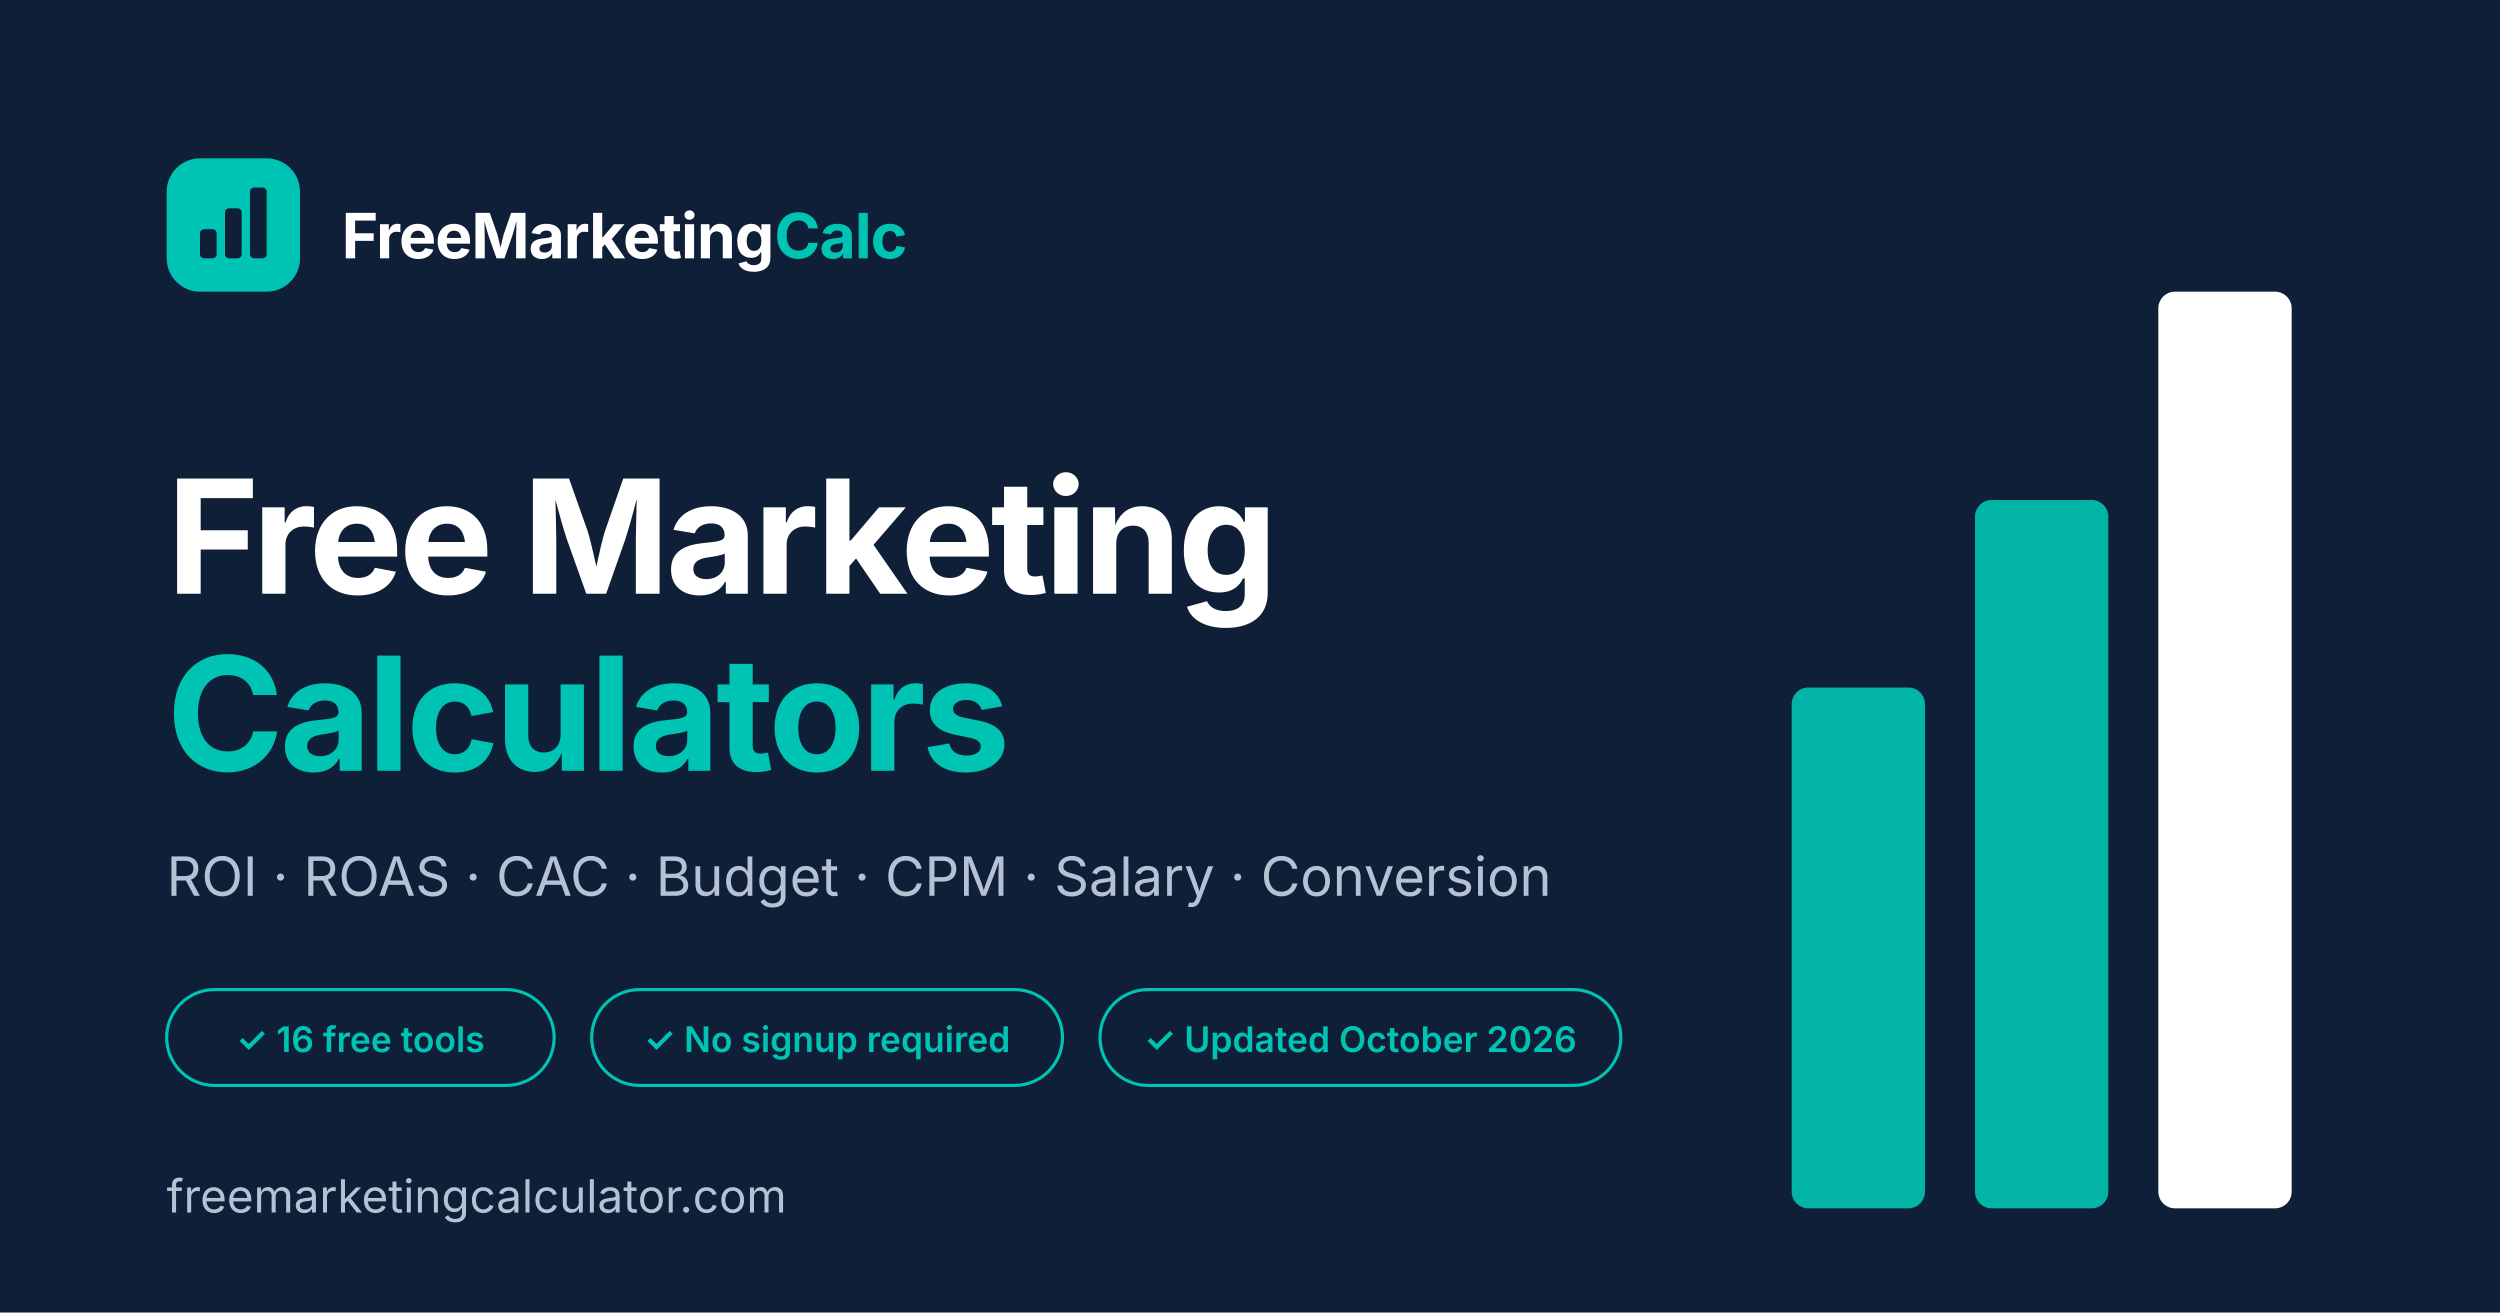
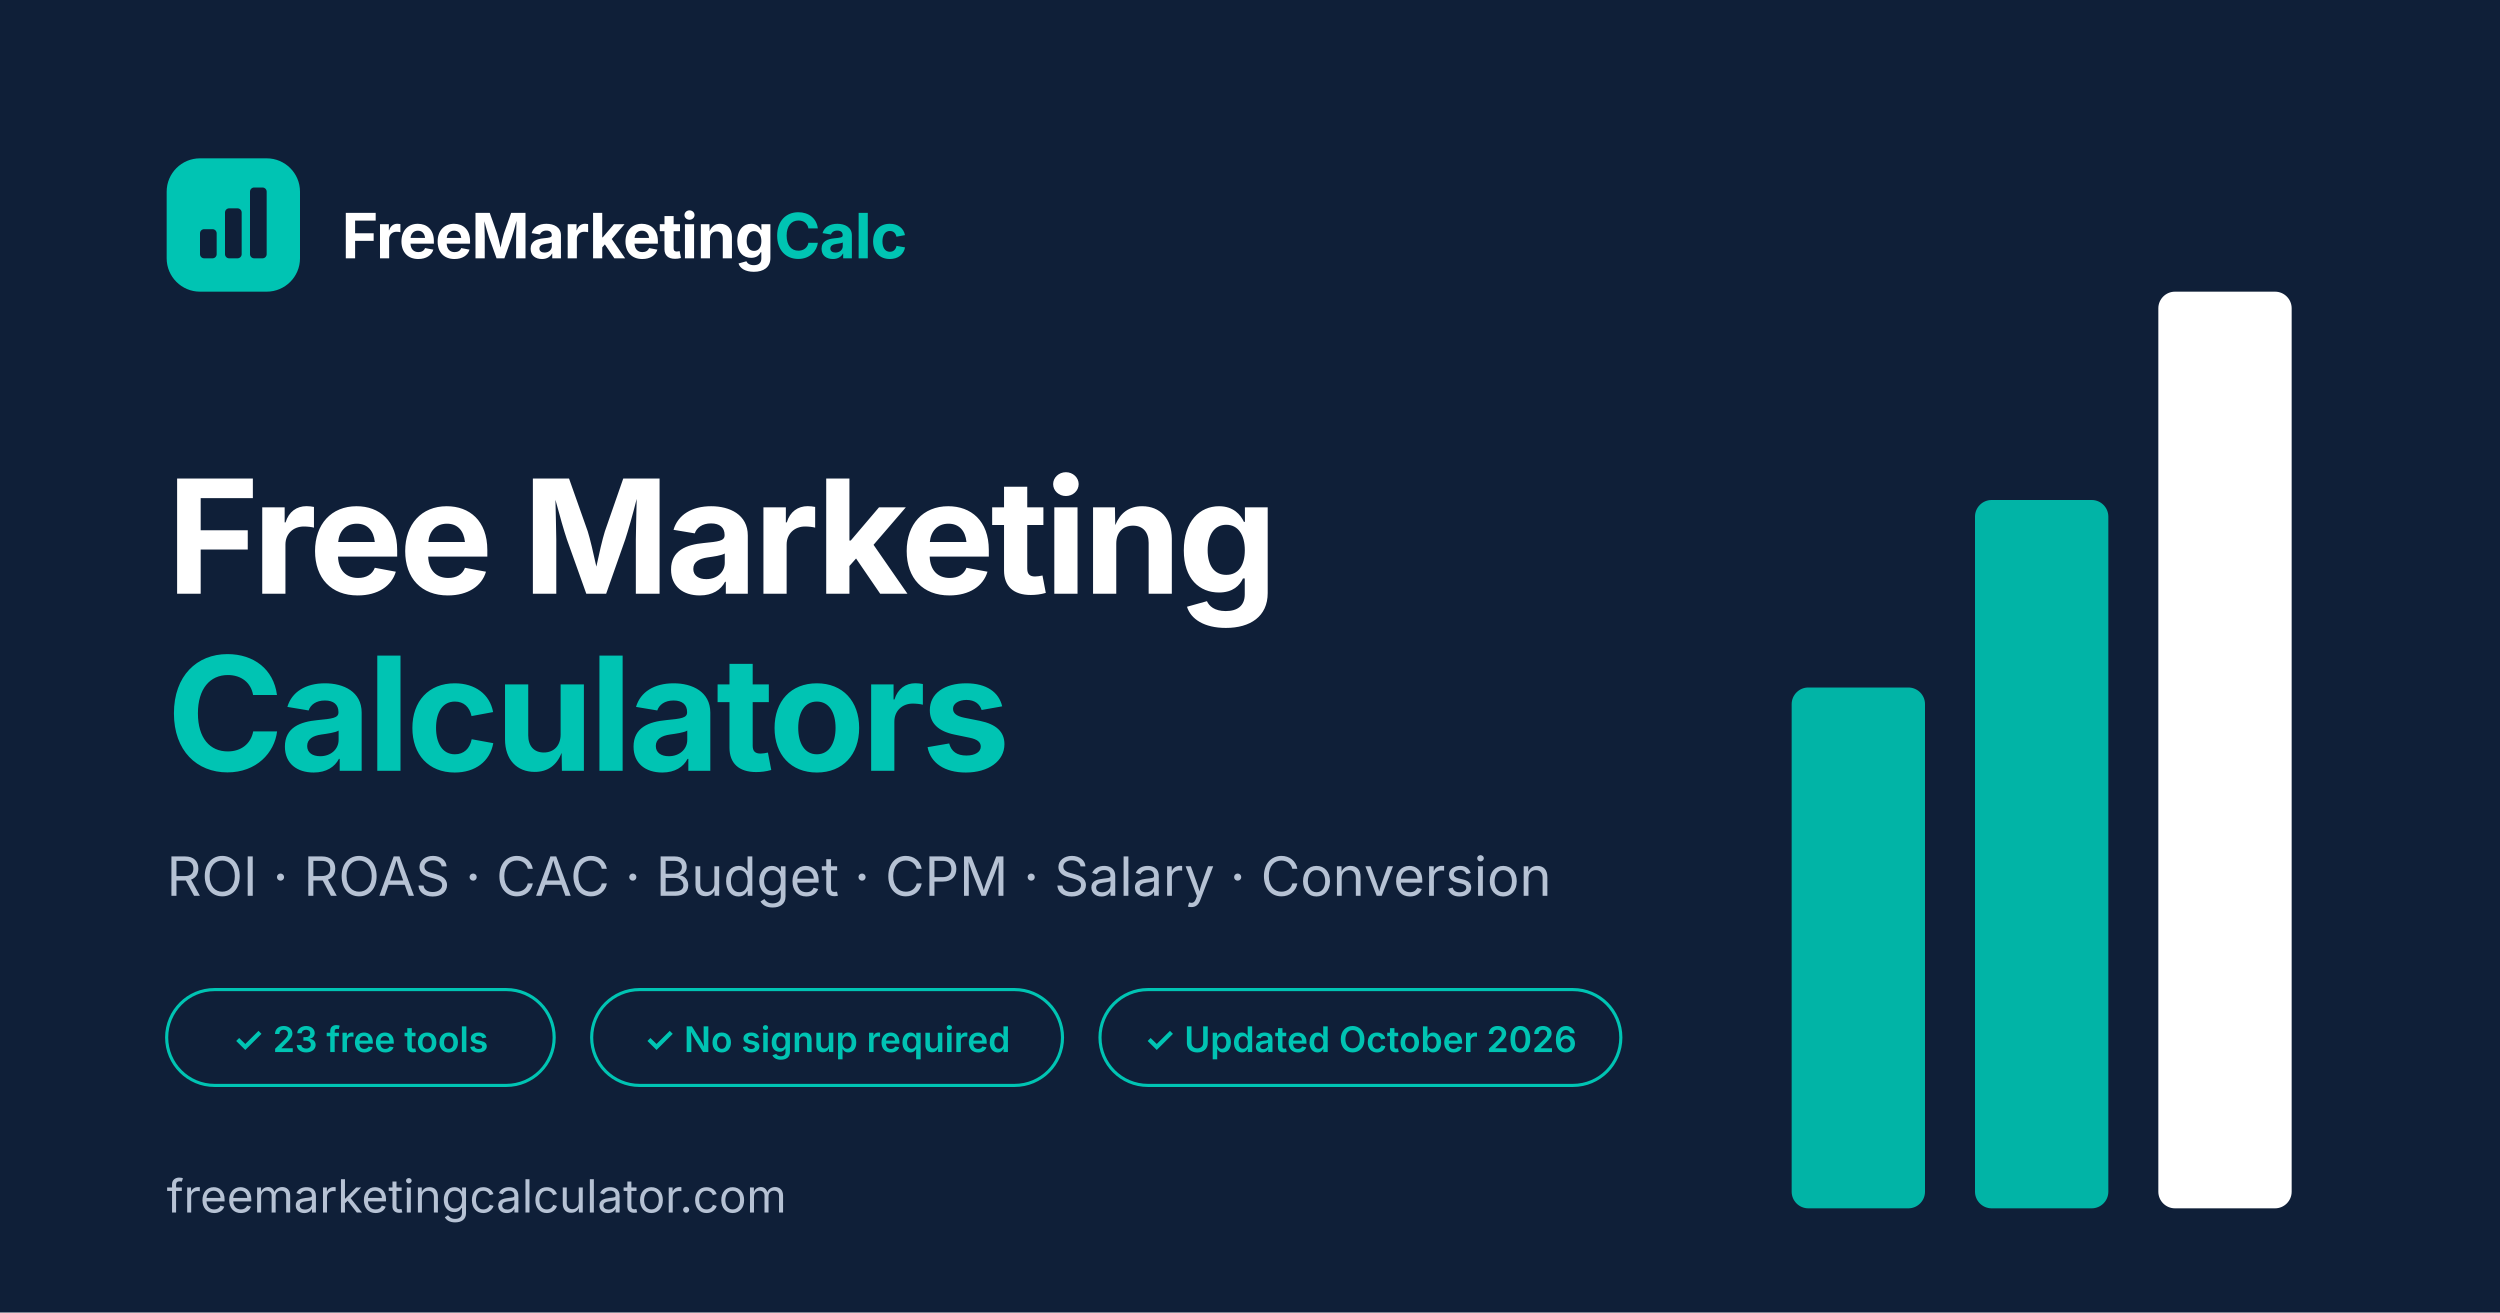
<svg xmlns="http://www.w3.org/2000/svg" width="1200" height="630" viewBox="0 0 1200 630">
  <rect width="1200" height="630" fill="#0F1F38" />
  <rect x="860" y="330" width="64" height="250" rx="8" fill="#00C4B3" opacity="0.9" />
  <rect x="948" y="240" width="64" height="340" rx="8" fill="#00C4B3" opacity="0.9" />
  <rect x="1036" y="140" width="64" height="440" rx="8" fill="#FFFFFF" />
  <g transform="translate(80,76) scale(2)">
    <rect width="32" height="32" rx="8" fill="#00C4B3" />
    <rect x="8" y="17" width="4" height="7" rx="1" fill="#0F1F38" />
    <rect x="14" y="12" width="4" height="12" rx="1" fill="#0F1F38" />
    <rect x="20" y="7" width="4" height="17" rx="1" fill="#0F1F38" />
  </g>
  <text x="164" y="124" font-family="Inter, Arial, sans-serif" font-size="30" font-weight="700" fill="#FFFFFF" letter-spacing="-0.5">FreeMarketing<tspan fill="#00C4B3">Calc</tspan>
  </text>
  <text x="80" y="285" font-family="Inter, Arial, sans-serif" font-size="76" font-weight="700" fill="#FFFFFF" letter-spacing="-2">Free Marketing</text>
  <text x="80" y="370" font-family="Inter, Arial, sans-serif" font-size="76" font-weight="700" fill="#00C4B3" letter-spacing="-2">Calculators</text>
  <text x="80" y="430" font-family="Inter, Arial, sans-serif" font-size="26" fill="#B6C2D4">ROI · ROAS · CAC · Budget · CPM · Salary · Conversion</text>
  <rect x="80" y="475" width="186" height="46" rx="23" fill="none" stroke="#00C4B3" stroke-width="1.5" />
-   <text x="173" y="505" font-family="Inter, Arial, sans-serif" font-size="17" font-weight="600" fill="#00C4B3" text-anchor="middle">✓ 16 free tools</text>
+   <text x="173" y="505" font-family="Inter, Arial, sans-serif" font-size="17" font-weight="600" fill="#00C4B3" text-anchor="middle">✓ 23 free tools</text>
  <rect x="284" y="475" width="226" height="46" rx="23" fill="none" stroke="#00C4B3" stroke-width="1.5" />
  <text x="397" y="505" font-family="Inter, Arial, sans-serif" font-size="17" font-weight="600" fill="#00C4B3" text-anchor="middle">✓ No signup required</text>
  <rect x="528" y="475" width="250" height="46" rx="23" fill="none" stroke="#00C4B3" stroke-width="1.5" />
  <text x="653" y="505" font-family="Inter, Arial, sans-serif" font-size="17" font-weight="600" fill="#00C4B3" text-anchor="middle">✓ Updated October 2026</text>
  <text x="80" y="582" font-family="Inter, Arial, sans-serif" font-size="22" fill="#B6C2D4">freemarketingcalculator.com</text>
</svg>
